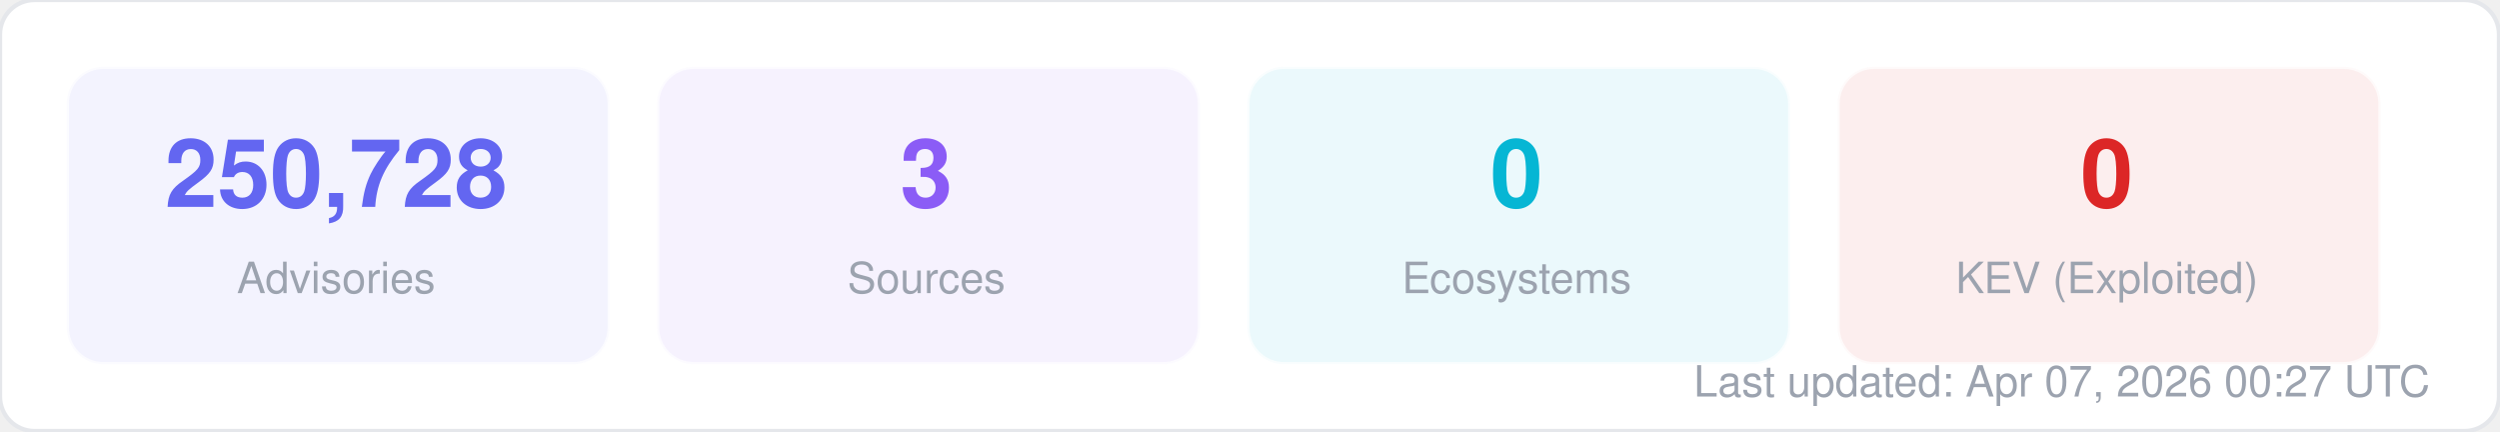
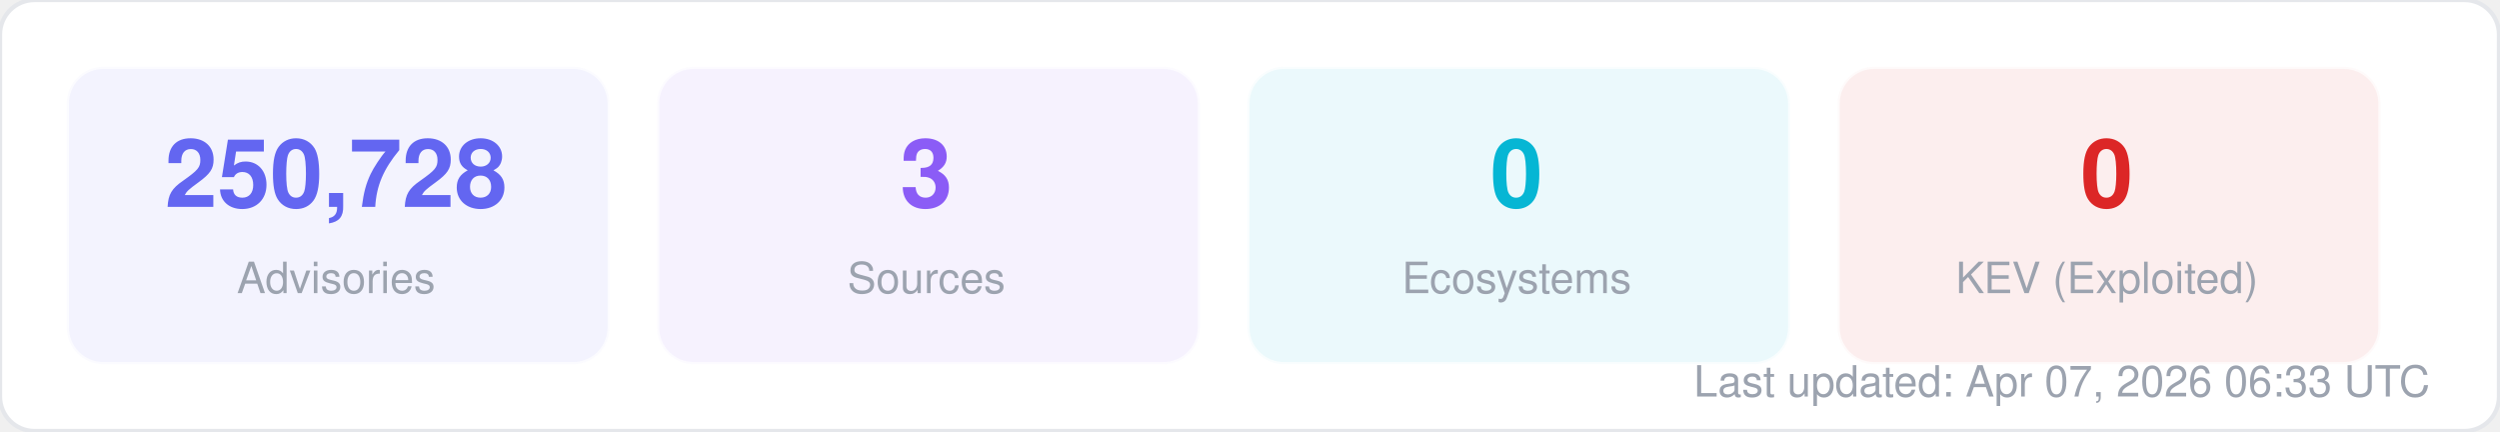
<svg xmlns="http://www.w3.org/2000/svg" width="580" height="100" viewBox="0 0 580 100" fill="none">
  <style>
  text { font-family: -apple-system, BlinkMacSystemFont, "Segoe UI", Helvetica, Arial, sans-serif; }
  .title { font-size: 14px; font-weight: 700; fill: #1f2937; }
  .label { font-size: 11px; fill: #6b7280; }
  .value { font-size: 11px; font-weight: 600; fill: #374151; }
  .big-number { font-size: 28px; font-weight: 800; fill: #111827; }
  .sub { font-size: 10px; fill: #9ca3af; }
</style>
  <rect width="580" height="100" rx="8" fill="#ffffff" stroke="#e5e7eb" stroke-width="1" />
  <rect x="16" y="16" width="125" height="68" rx="8" fill="#6366f1" opacity="0.08" stroke="#6366f1" stroke-width="1" stroke-opacity="0.3" />
  <text x="78" y="48" text-anchor="middle" class="big-number" style="font-size:22px; fill:#6366f1">250,728</text>
  <text x="78" y="68" text-anchor="middle" class="sub">Advisories</text>
  <rect x="153" y="16" width="125" height="68" rx="8" fill="#8b5cf6" opacity="0.08" stroke="#8b5cf6" stroke-width="1" stroke-opacity="0.3" />
  <text x="215" y="48" text-anchor="middle" class="big-number" style="font-size:22px; fill:#8b5cf6">3</text>
  <text x="215" y="68" text-anchor="middle" class="sub">Sources</text>
  <rect x="290" y="16" width="125" height="68" rx="8" fill="#06b6d4" opacity="0.08" stroke="#06b6d4" stroke-width="1" stroke-opacity="0.3" />
  <text x="352" y="48" text-anchor="middle" class="big-number" style="font-size:22px; fill:#06b6d4">0</text>
  <text x="352" y="68" text-anchor="middle" class="sub">Ecosystems</text>
  <rect x="427" y="16" width="125" height="68" rx="8" fill="#dc2626" opacity="0.08" stroke="#dc2626" stroke-width="1" stroke-opacity="0.3" />
  <text x="489" y="48" text-anchor="middle" class="big-number" style="font-size:22px; fill:#dc2626">0</text>
  <text x="489" y="68" text-anchor="middle" class="sub">KEV (Exploited)</text>
-   <text x="564" y="92" text-anchor="end" class="sub">Last updated: Apr 07, 2026 00:27 UTC</text>
+   <text x="564" y="92" text-anchor="end" class="sub">Last updated: Apr 07, 2026 06:33 UTC</text>
</svg>
